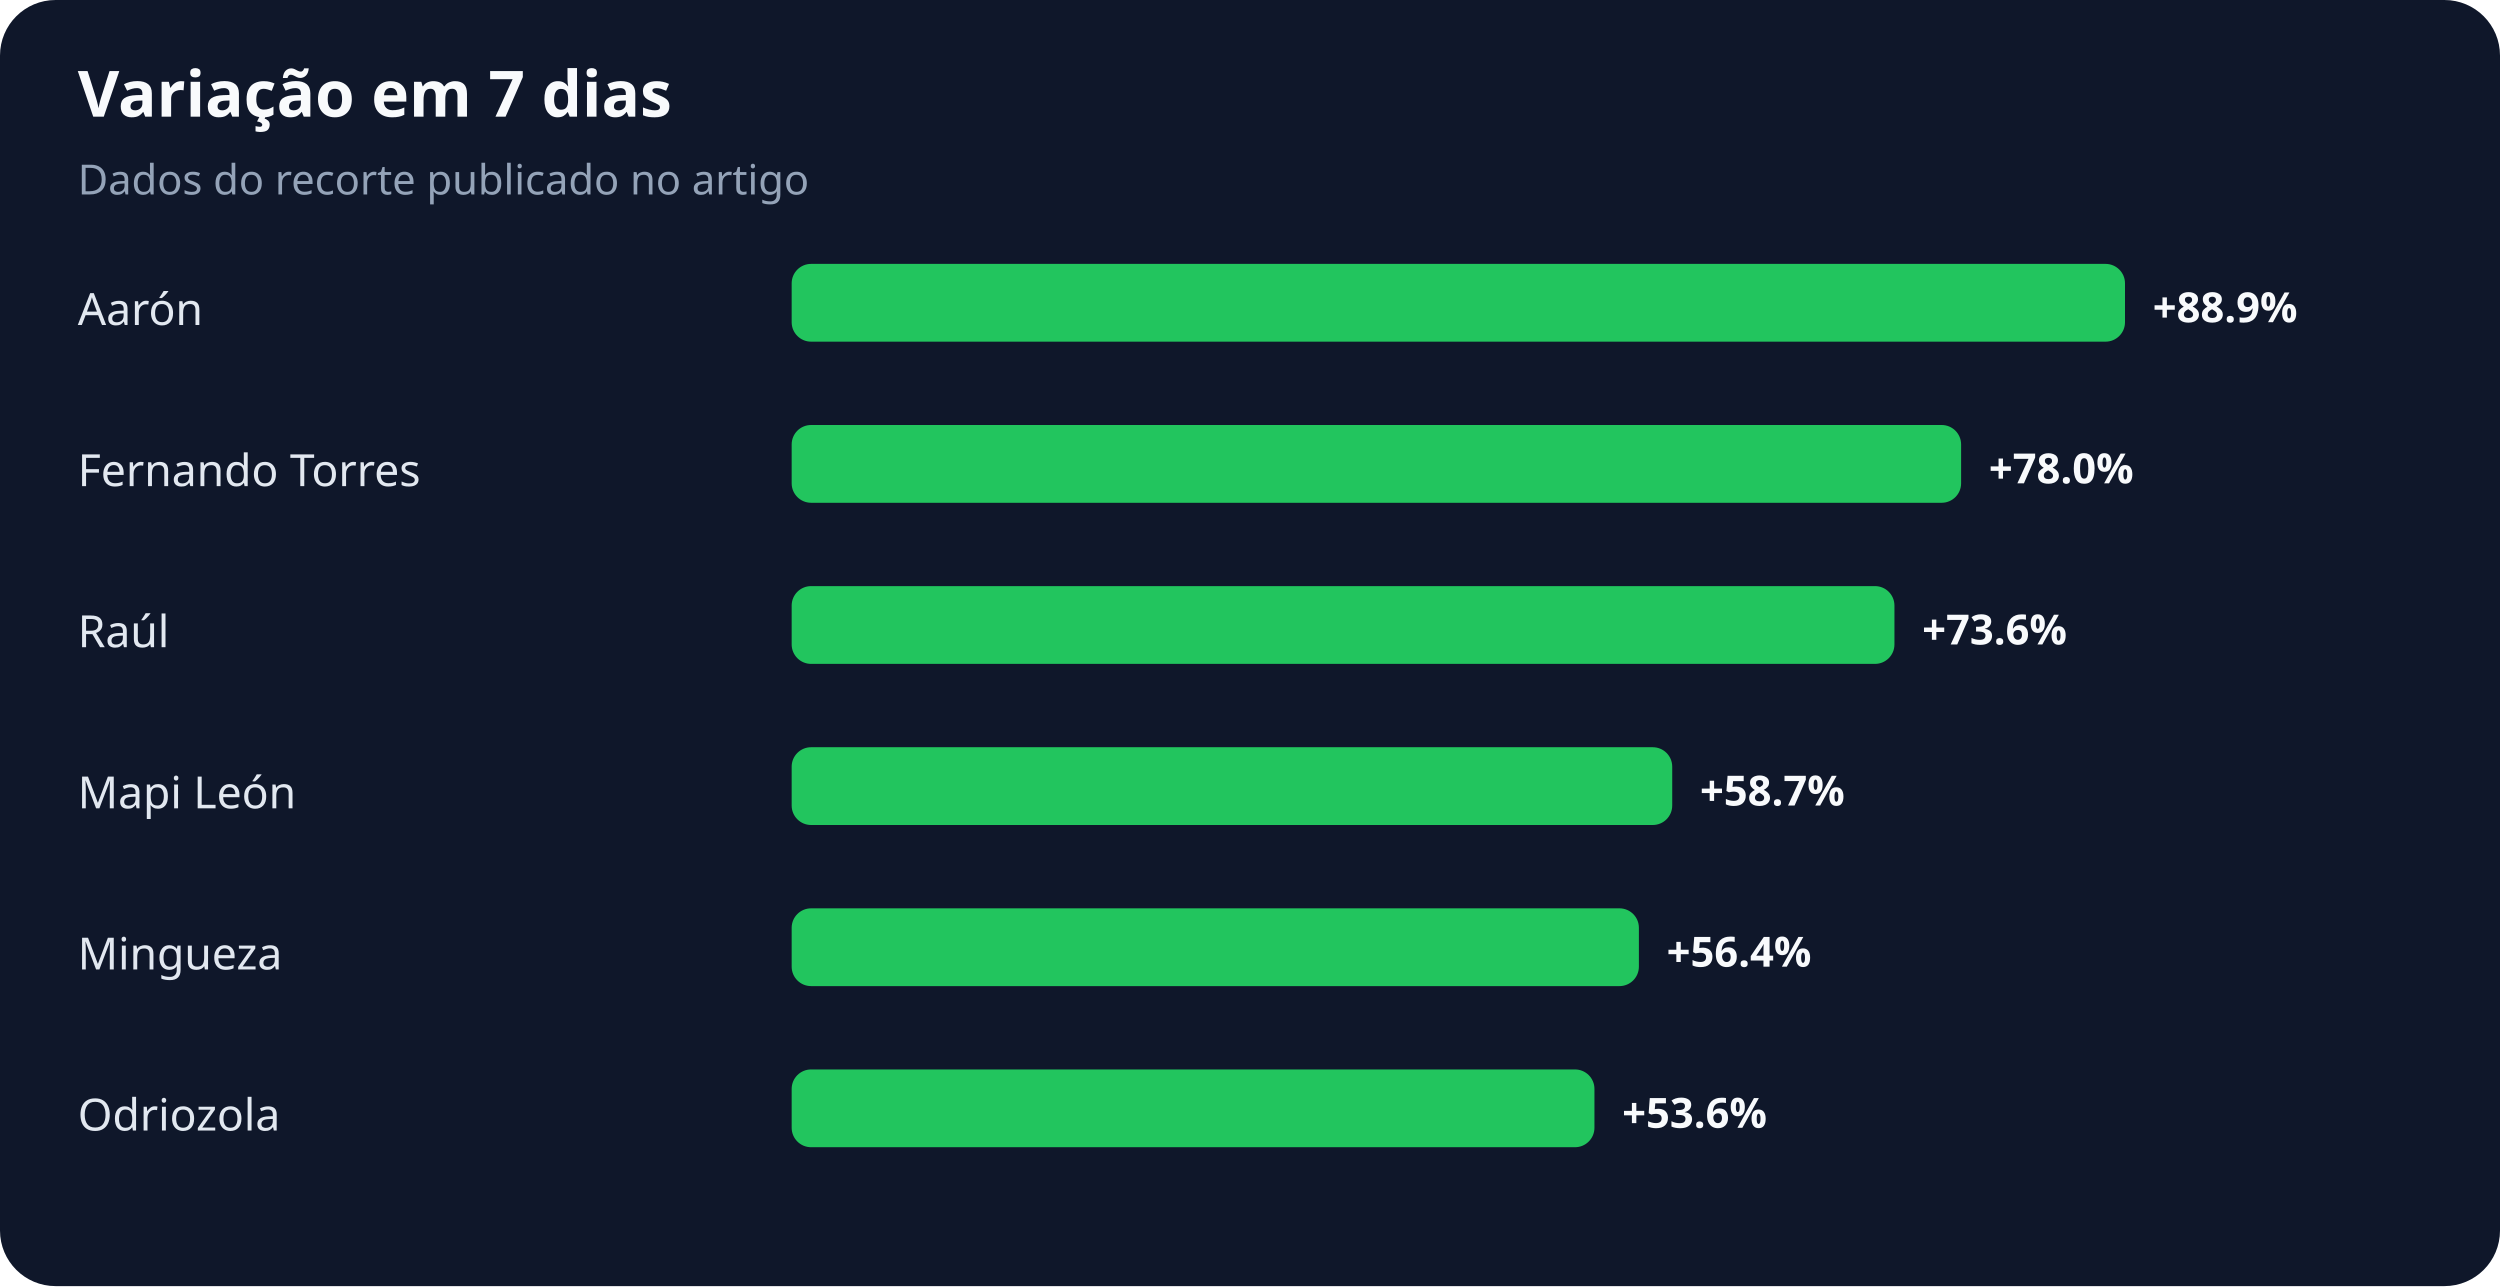
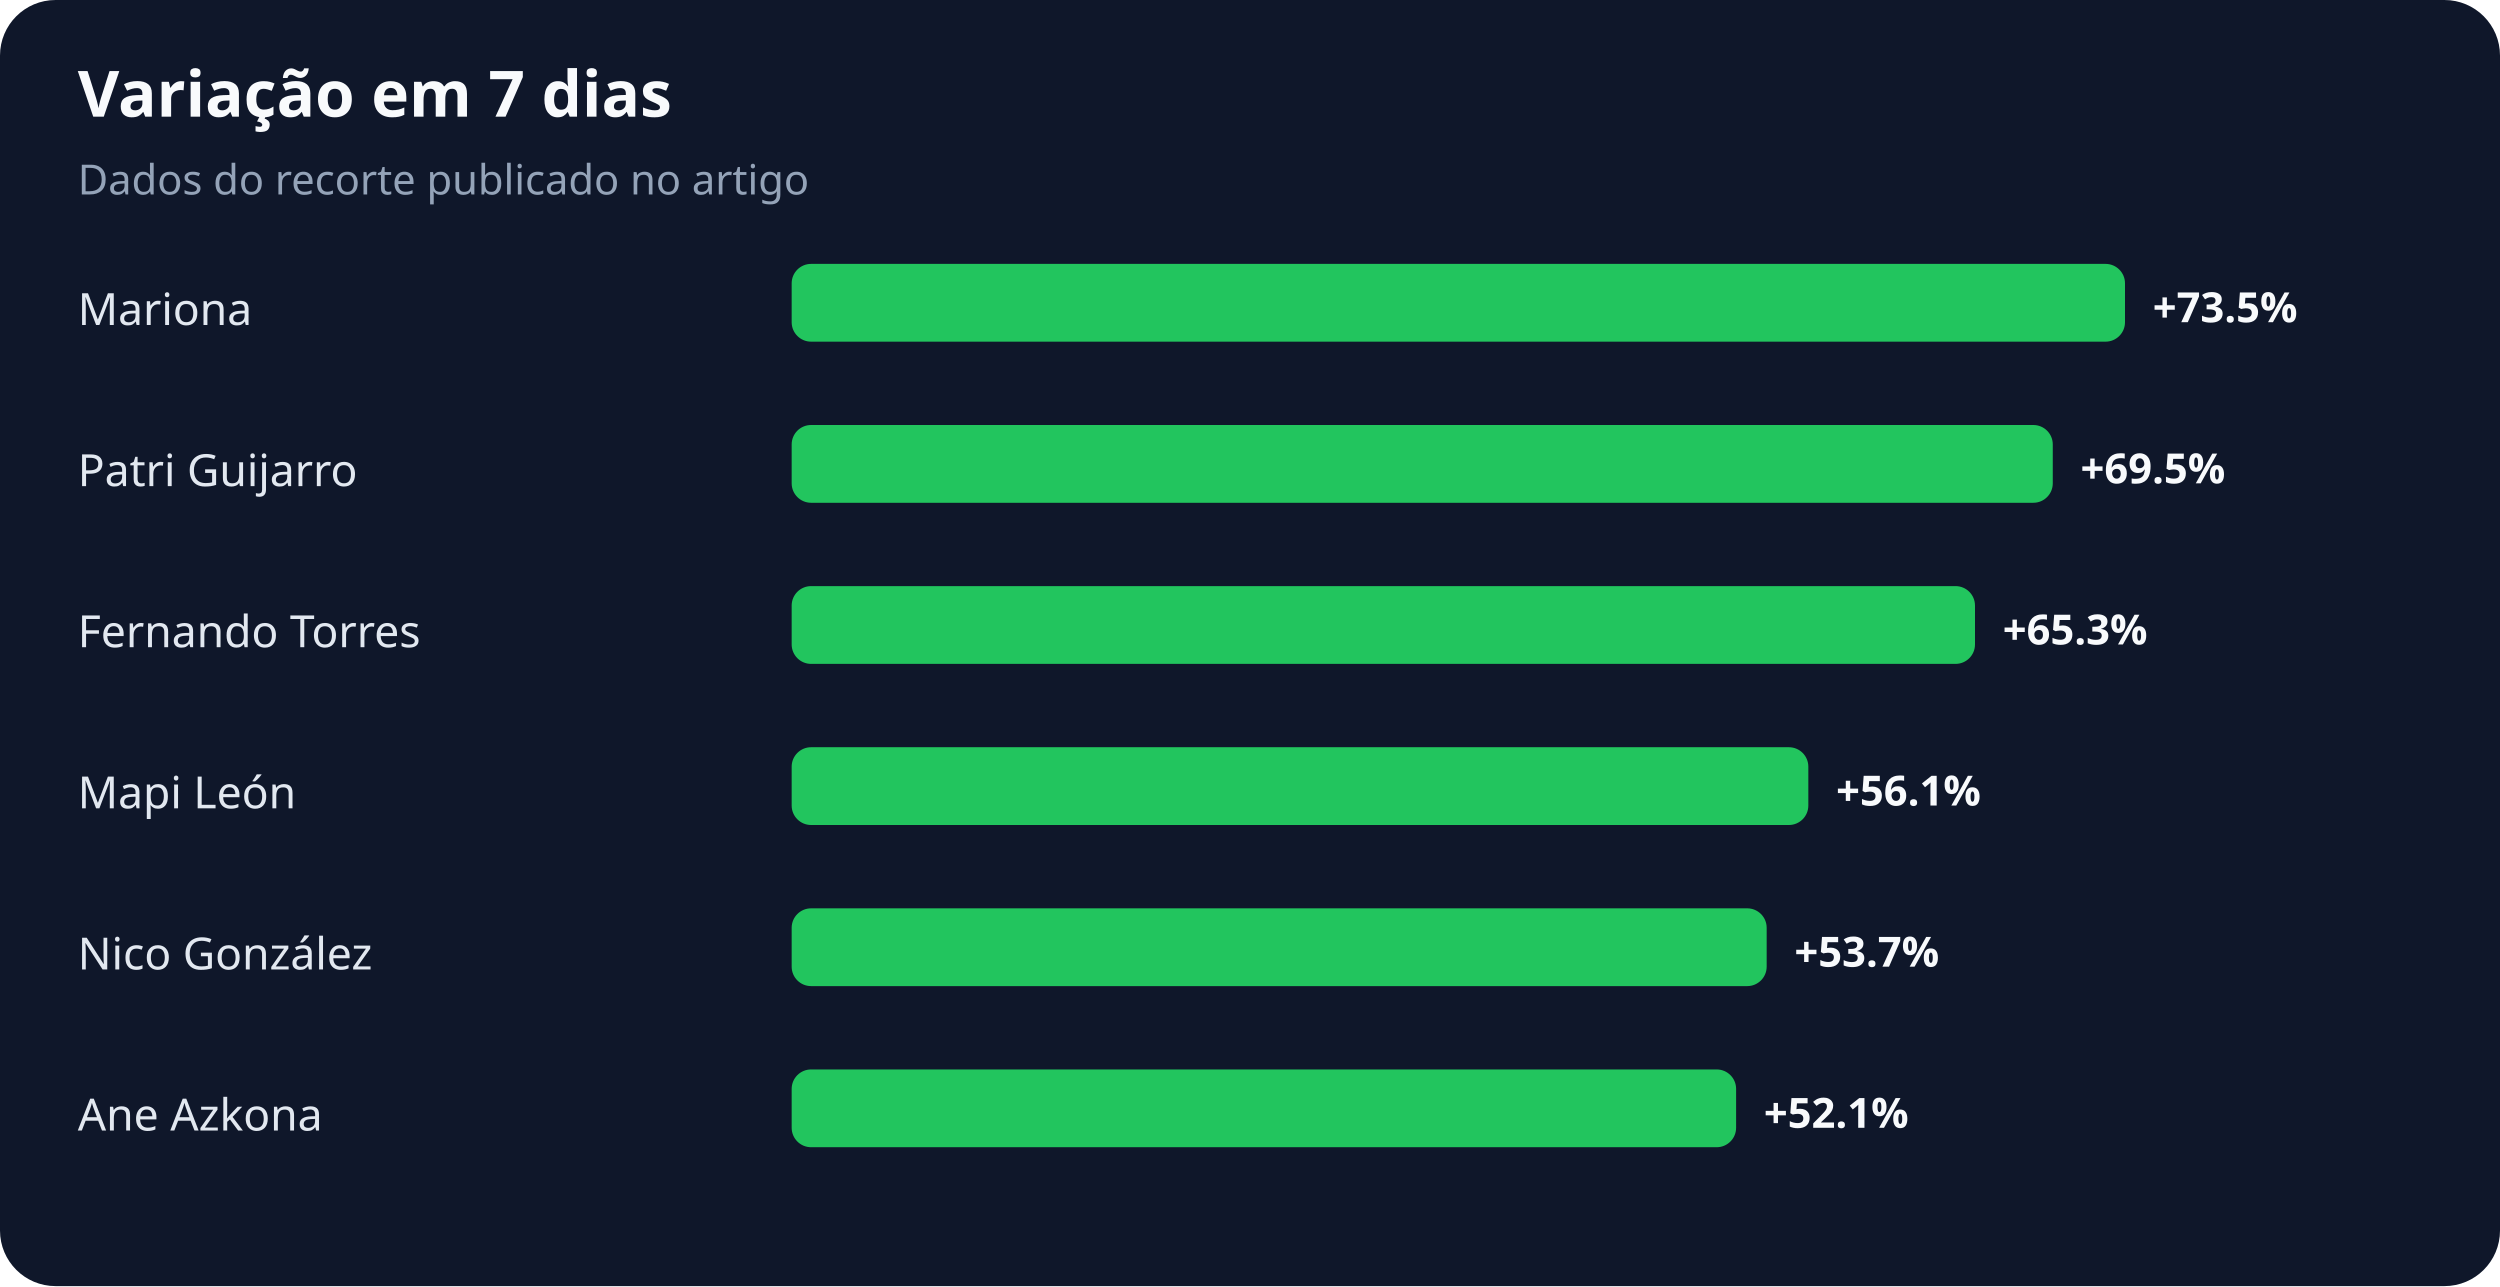
<svg xmlns="http://www.w3.org/2000/svg" width="900" height="463" viewBox="0 0 900 463" role="img" aria-labelledby="title desc">
  <rect width="100%" height="100%" rx="20" fill="#0f172a" />
  <text x="28" y="42" fill="#f8fafc" font-family="system-ui,sans-serif" font-size="23" font-weight="700">Variação em 7 dias</text>
  <text x="28" y="70" fill="#94a3b8" font-family="system-ui,sans-serif" font-size="15">Dados do recorte publicado no artigo</text>
-   <text x="28" y="117" fill="#e2e8f0" font-family="system-ui,sans-serif" font-size="16">Aarón</text>
+   <text x="28" y="117" fill="#e2e8f0" font-family="system-ui,sans-serif" font-size="16">Mariona</text>
  <rect x="285" y="95" width="480" height="28" rx="7" fill="#22c55e" />
-   <text x="775" y="116" fill="#f8fafc" font-family="system-ui,sans-serif" font-size="15" font-weight="700">+88.9%</text>
-   <text x="28" y="175" fill="#e2e8f0" font-family="system-ui,sans-serif" font-size="16">Fernando Torres</text>
-   <rect x="285" y="153" width="421" height="28" rx="7" fill="#22c55e" />
-   <text x="716" y="174" fill="#f8fafc" font-family="system-ui,sans-serif" font-size="15" font-weight="700">+78.0%</text>
-   <text x="28" y="233" fill="#e2e8f0" font-family="system-ui,sans-serif" font-size="16">Raúl</text>
-   <rect x="285" y="211" width="397" height="28" rx="7" fill="#22c55e" />
-   <text x="692" y="232" fill="#f8fafc" font-family="system-ui,sans-serif" font-size="15" font-weight="700">+73.6%</text>
+   <text x="775" y="116" fill="#f8fafc" font-family="system-ui,sans-serif" font-size="15" font-weight="700">+73.5%</text>
+   <text x="28" y="175" fill="#e2e8f0" font-family="system-ui,sans-serif" font-size="16">Patri Guijarro</text>
+   <rect x="285" y="153" width="454" height="28" rx="7" fill="#22c55e" />
+   <text x="749" y="174" fill="#f8fafc" font-family="system-ui,sans-serif" font-size="15" font-weight="700">+69.5%</text>
+   <text x="28" y="233" fill="#e2e8f0" font-family="system-ui,sans-serif" font-size="16">Fernando Torres</text>
+   <rect x="285" y="211" width="426" height="28" rx="7" fill="#22c55e" />
+   <text x="721" y="232" fill="#f8fafc" font-family="system-ui,sans-serif" font-size="15" font-weight="700">+65.3%</text>
  <text x="28" y="291" fill="#e2e8f0" font-family="system-ui,sans-serif" font-size="16">Mapi León</text>
-   <rect x="285" y="269" width="317" height="28" rx="7" fill="#22c55e" />
-   <text x="612" y="290" fill="#f8fafc" font-family="system-ui,sans-serif" font-size="15" font-weight="700">+58.7%</text>
-   <text x="28" y="349" fill="#e2e8f0" font-family="system-ui,sans-serif" font-size="16">Mingueza</text>
-   <rect x="285" y="327" width="305" height="28" rx="7" fill="#22c55e" />
-   <text x="600" y="348" fill="#f8fafc" font-family="system-ui,sans-serif" font-size="15" font-weight="700">+56.4%</text>
-   <text x="28" y="407" fill="#e2e8f0" font-family="system-ui,sans-serif" font-size="16">Odriozola</text>
-   <rect x="285" y="385" width="289" height="28" rx="7" fill="#22c55e" />
-   <text x="584" y="406" fill="#f8fafc" font-family="system-ui,sans-serif" font-size="15" font-weight="700">+53.6%</text>
+   <rect x="285" y="269" width="366" height="28" rx="7" fill="#22c55e" />
+   <text x="661" y="290" fill="#f8fafc" font-family="system-ui,sans-serif" font-size="15" font-weight="700">+56.1%</text>
+   <text x="28" y="349" fill="#e2e8f0" font-family="system-ui,sans-serif" font-size="16">Nico González</text>
+   <rect x="285" y="327" width="351" height="28" rx="7" fill="#22c55e" />
+   <text x="646" y="348" fill="#f8fafc" font-family="system-ui,sans-serif" font-size="15" font-weight="700">+53.7%</text>
+   <text x="28" y="407" fill="#e2e8f0" font-family="system-ui,sans-serif" font-size="16">Ane Azkona</text>
+   <rect x="285" y="385" width="340" height="28" rx="7" fill="#22c55e" />
+   <text x="635" y="406" fill="#f8fafc" font-family="system-ui,sans-serif" font-size="15" font-weight="700">+52.1%</text>
</svg>
